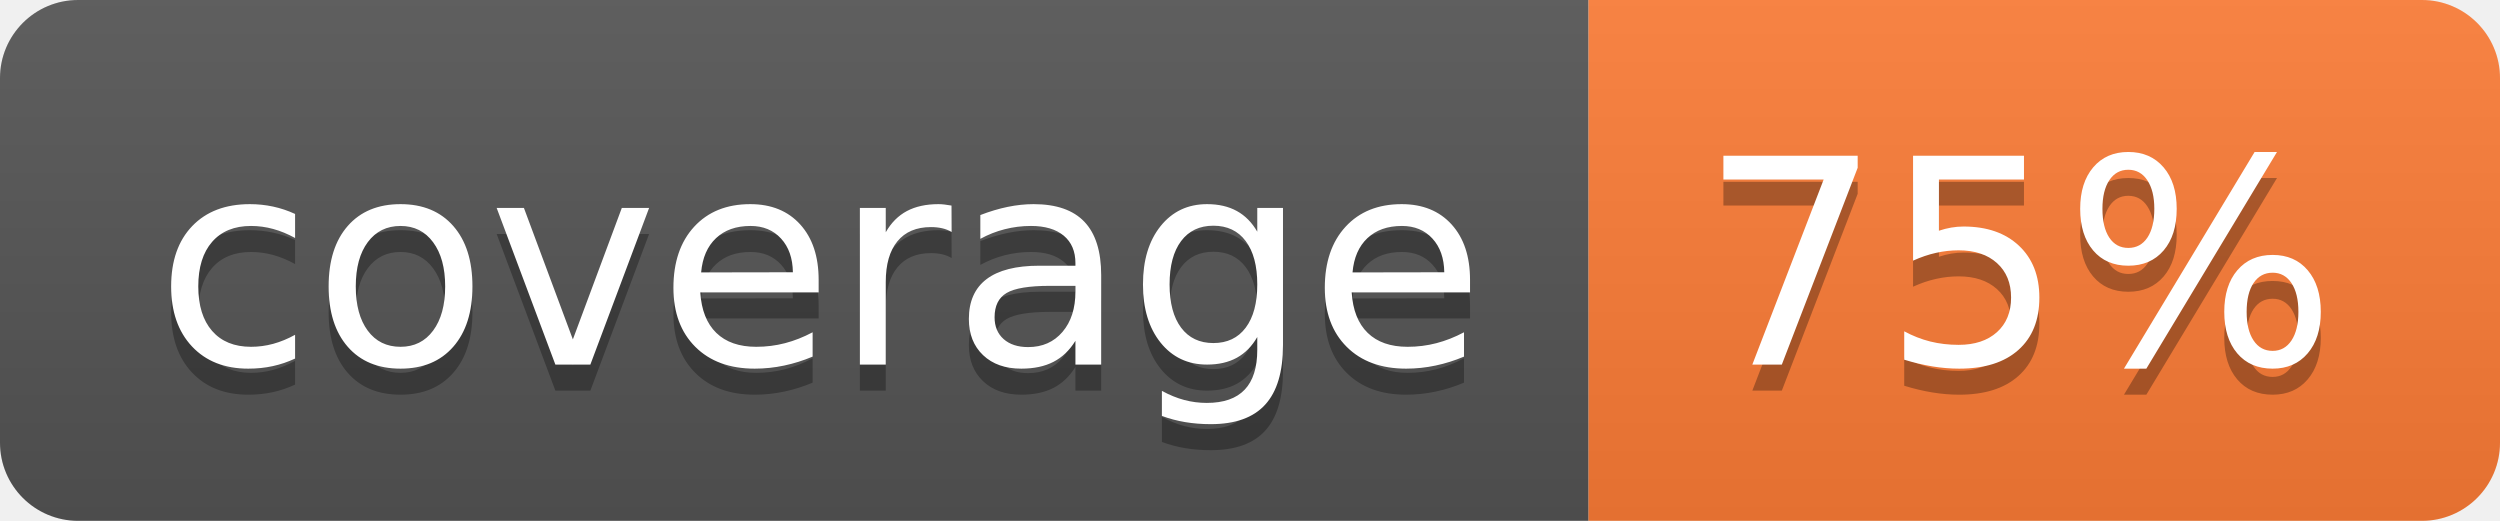
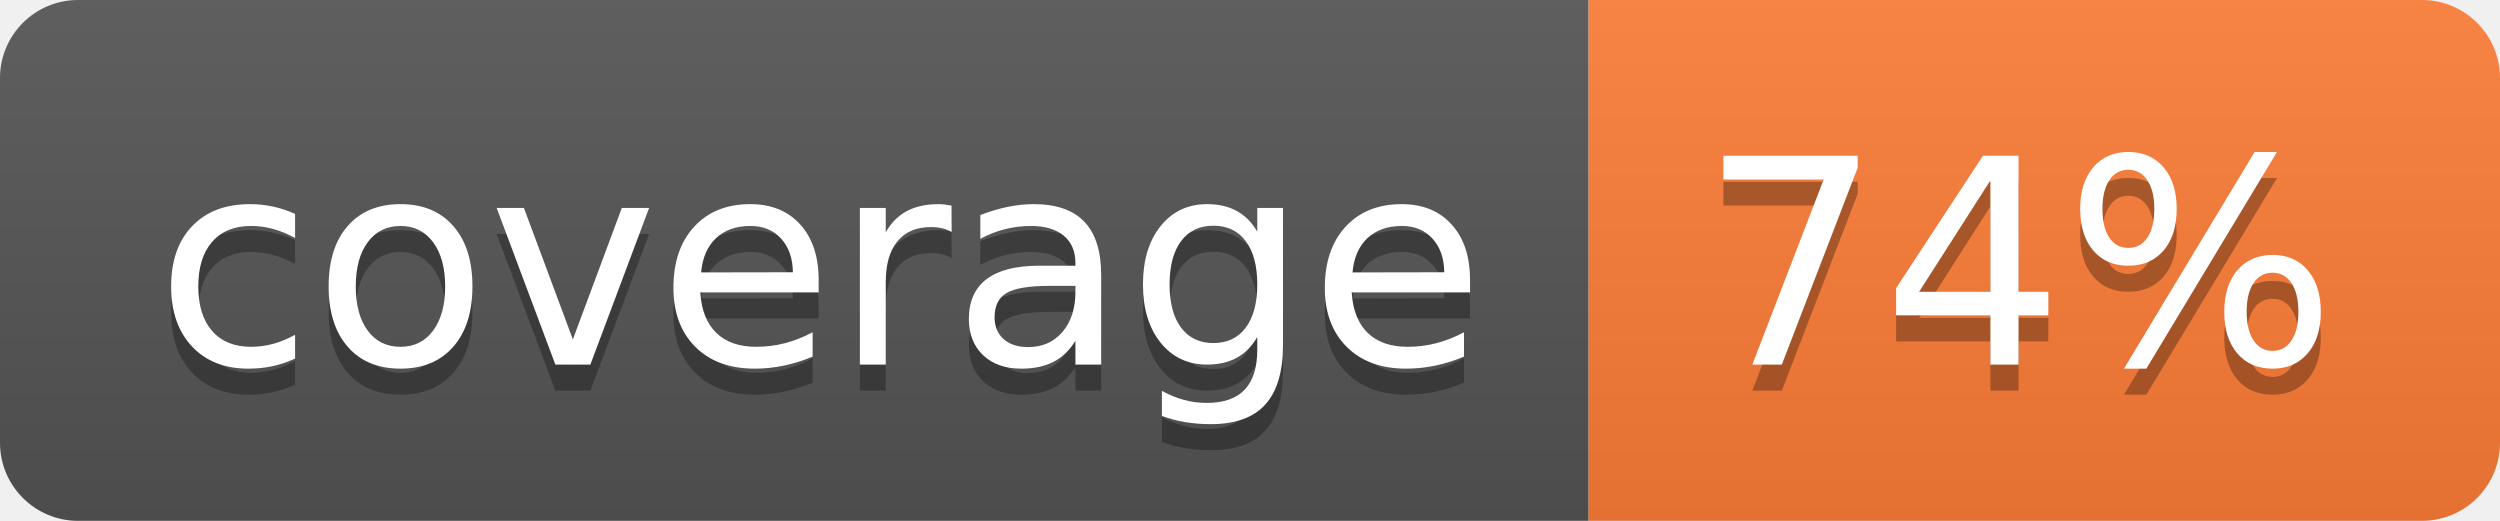
- <svg xmlns="http://www.w3.org/2000/svg" width="96" height="20" role="img" aria-label="coverage: 75%">
+ <svg xmlns="http://www.w3.org/2000/svg" width="96" height="20" role="img" aria-label="coverage: 74%">
  <linearGradient id="s" x2="0" y2="100%">
    <stop offset="0" stop-color="#bbb" stop-opacity=".1" />
    <stop offset="1" stop-opacity=".1" />
  </linearGradient>
  <clipPath id="r">
    <rect width="96" height="20" rx="3" fill="#fff" />
  </clipPath>
  <g clip-path="url(#r)">
    <rect width="61" height="20" fill="#555" />
    <rect x="61" width="35" height="20" fill="#fe7d37" />
    <rect width="96" height="20" fill="url(#s)" />
  </g>
  <g fill="#fff" text-anchor="middle" font-family="Verdana,Geneva,DejaVu Sans,sans-serif" text-rendering="geometricPrecision" font-size="110">
    <text aria-hidden="true" x="315" y="150" fill="#010101" fill-opacity=".3" transform="scale(.1)" textLength="510">coverage</text>
    <text x="315" y="140" transform="scale(.1)" fill="#fff" textLength="510">coverage</text>
-     <text aria-hidden="true" x="775" y="150" fill="#010101" fill-opacity=".3" transform="scale(.1)" textLength="250">75%</text>
-     <text x="775" y="140" transform="scale(.1)" fill="#fff" textLength="250">75%</text>
+     <text aria-hidden="true" x="775" y="150" fill="#010101" fill-opacity=".3" transform="scale(.1)" textLength="250">74%</text>
+     <text x="775" y="140" transform="scale(.1)" fill="#fff" textLength="250">74%</text>
  </g>
</svg>
